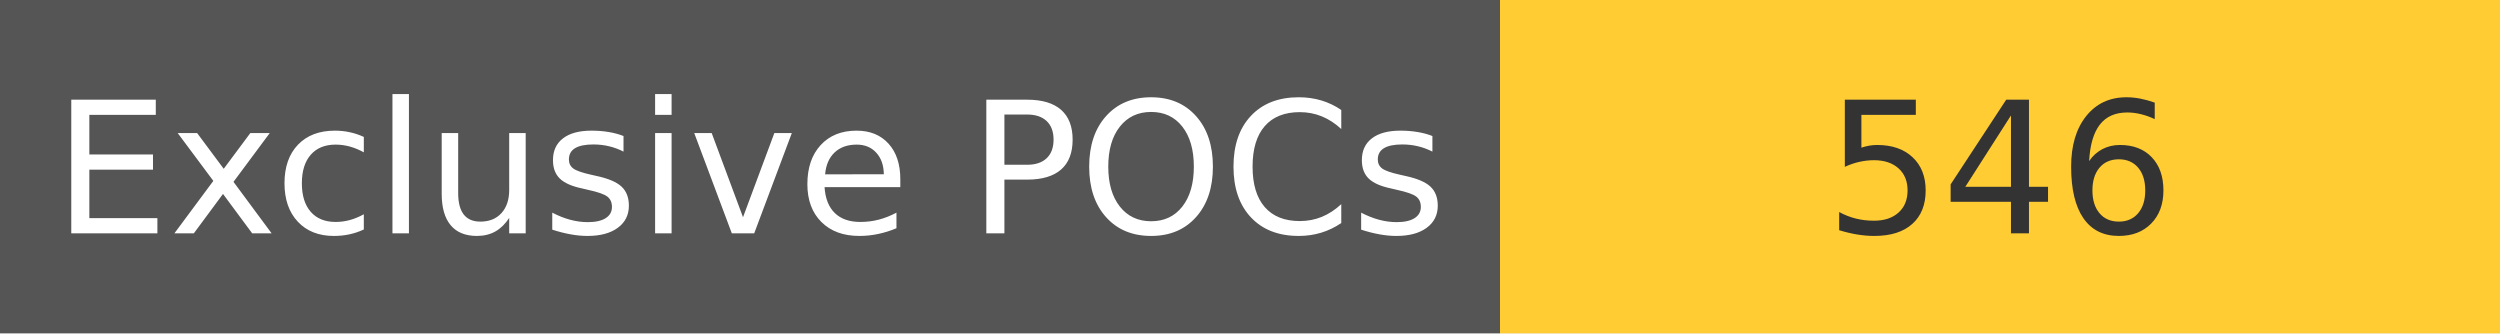
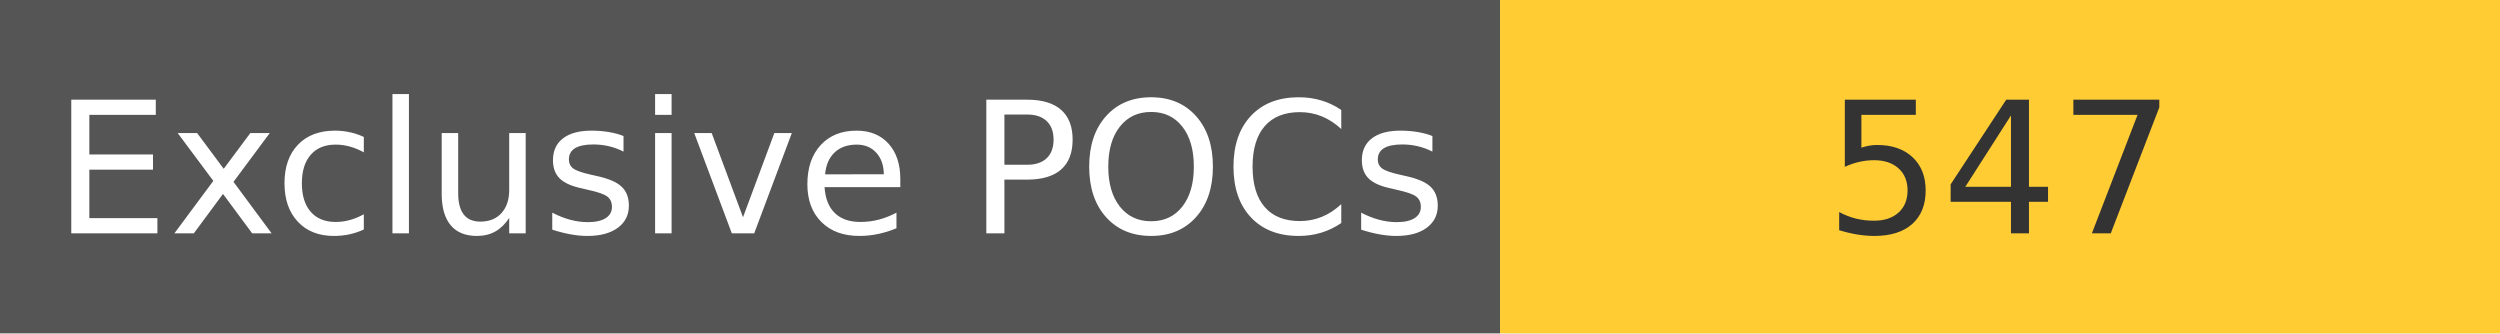
<svg xmlns="http://www.w3.org/2000/svg" width="150" height="20" role="img">
  <linearGradient id="s" x2="0" y2="100%">
    <stop offset="0" stop-color="#bbb" stop-opacity=".1" />
    <stop offset="1" stop-opacity=".1" />
  </linearGradient>
  <g>
    <rect width="90" height="20" fill="#555" />
    <rect x="90" width="267" height="20" fill="#ffcc33" />
  </g>
  <g fill="#fff" text-anchor="middle" font-family="Verdana,Geneva,DejaVu Sans,sans-serif" text-rendering="geometricPrecision" font-size="110">
    <text x="450" y="140" transform="scale(.1)" fill="#fff">
            Exclusive POCs
        </text>
    <text x="1200" y="140" transform="scale(.1)" fill="#333">
-             546
+             547
        </text>
  </g>
</svg>
